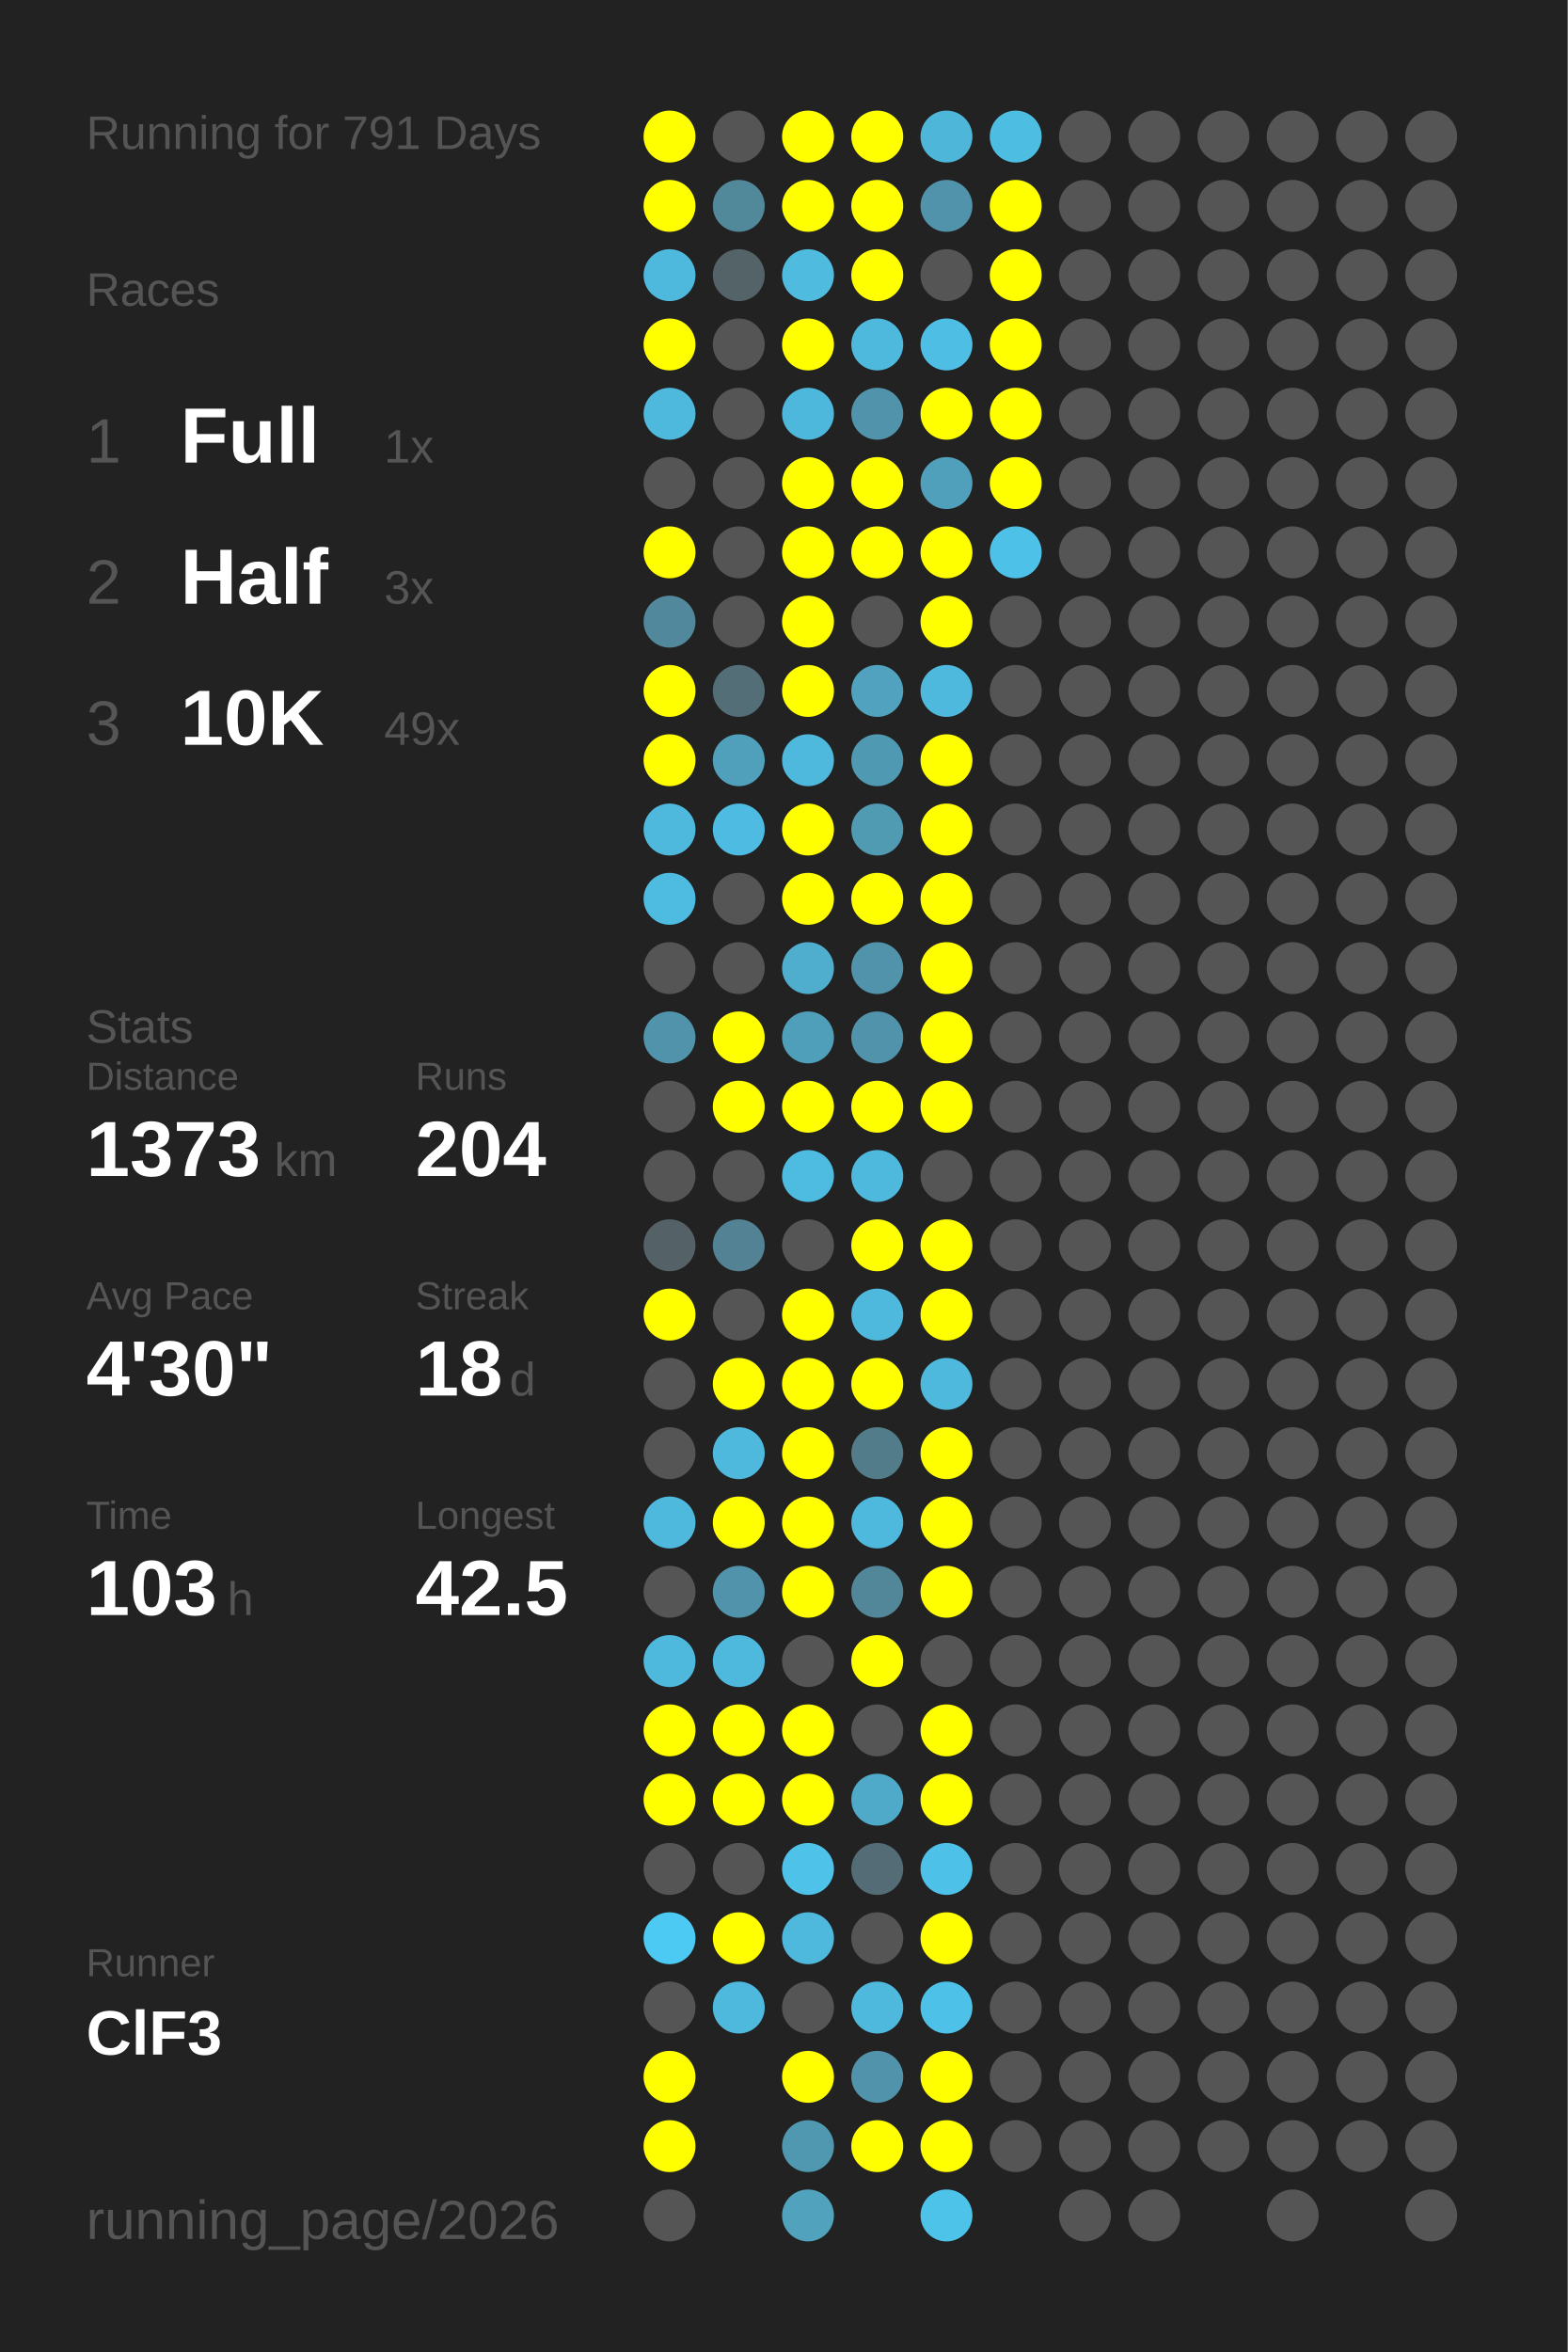
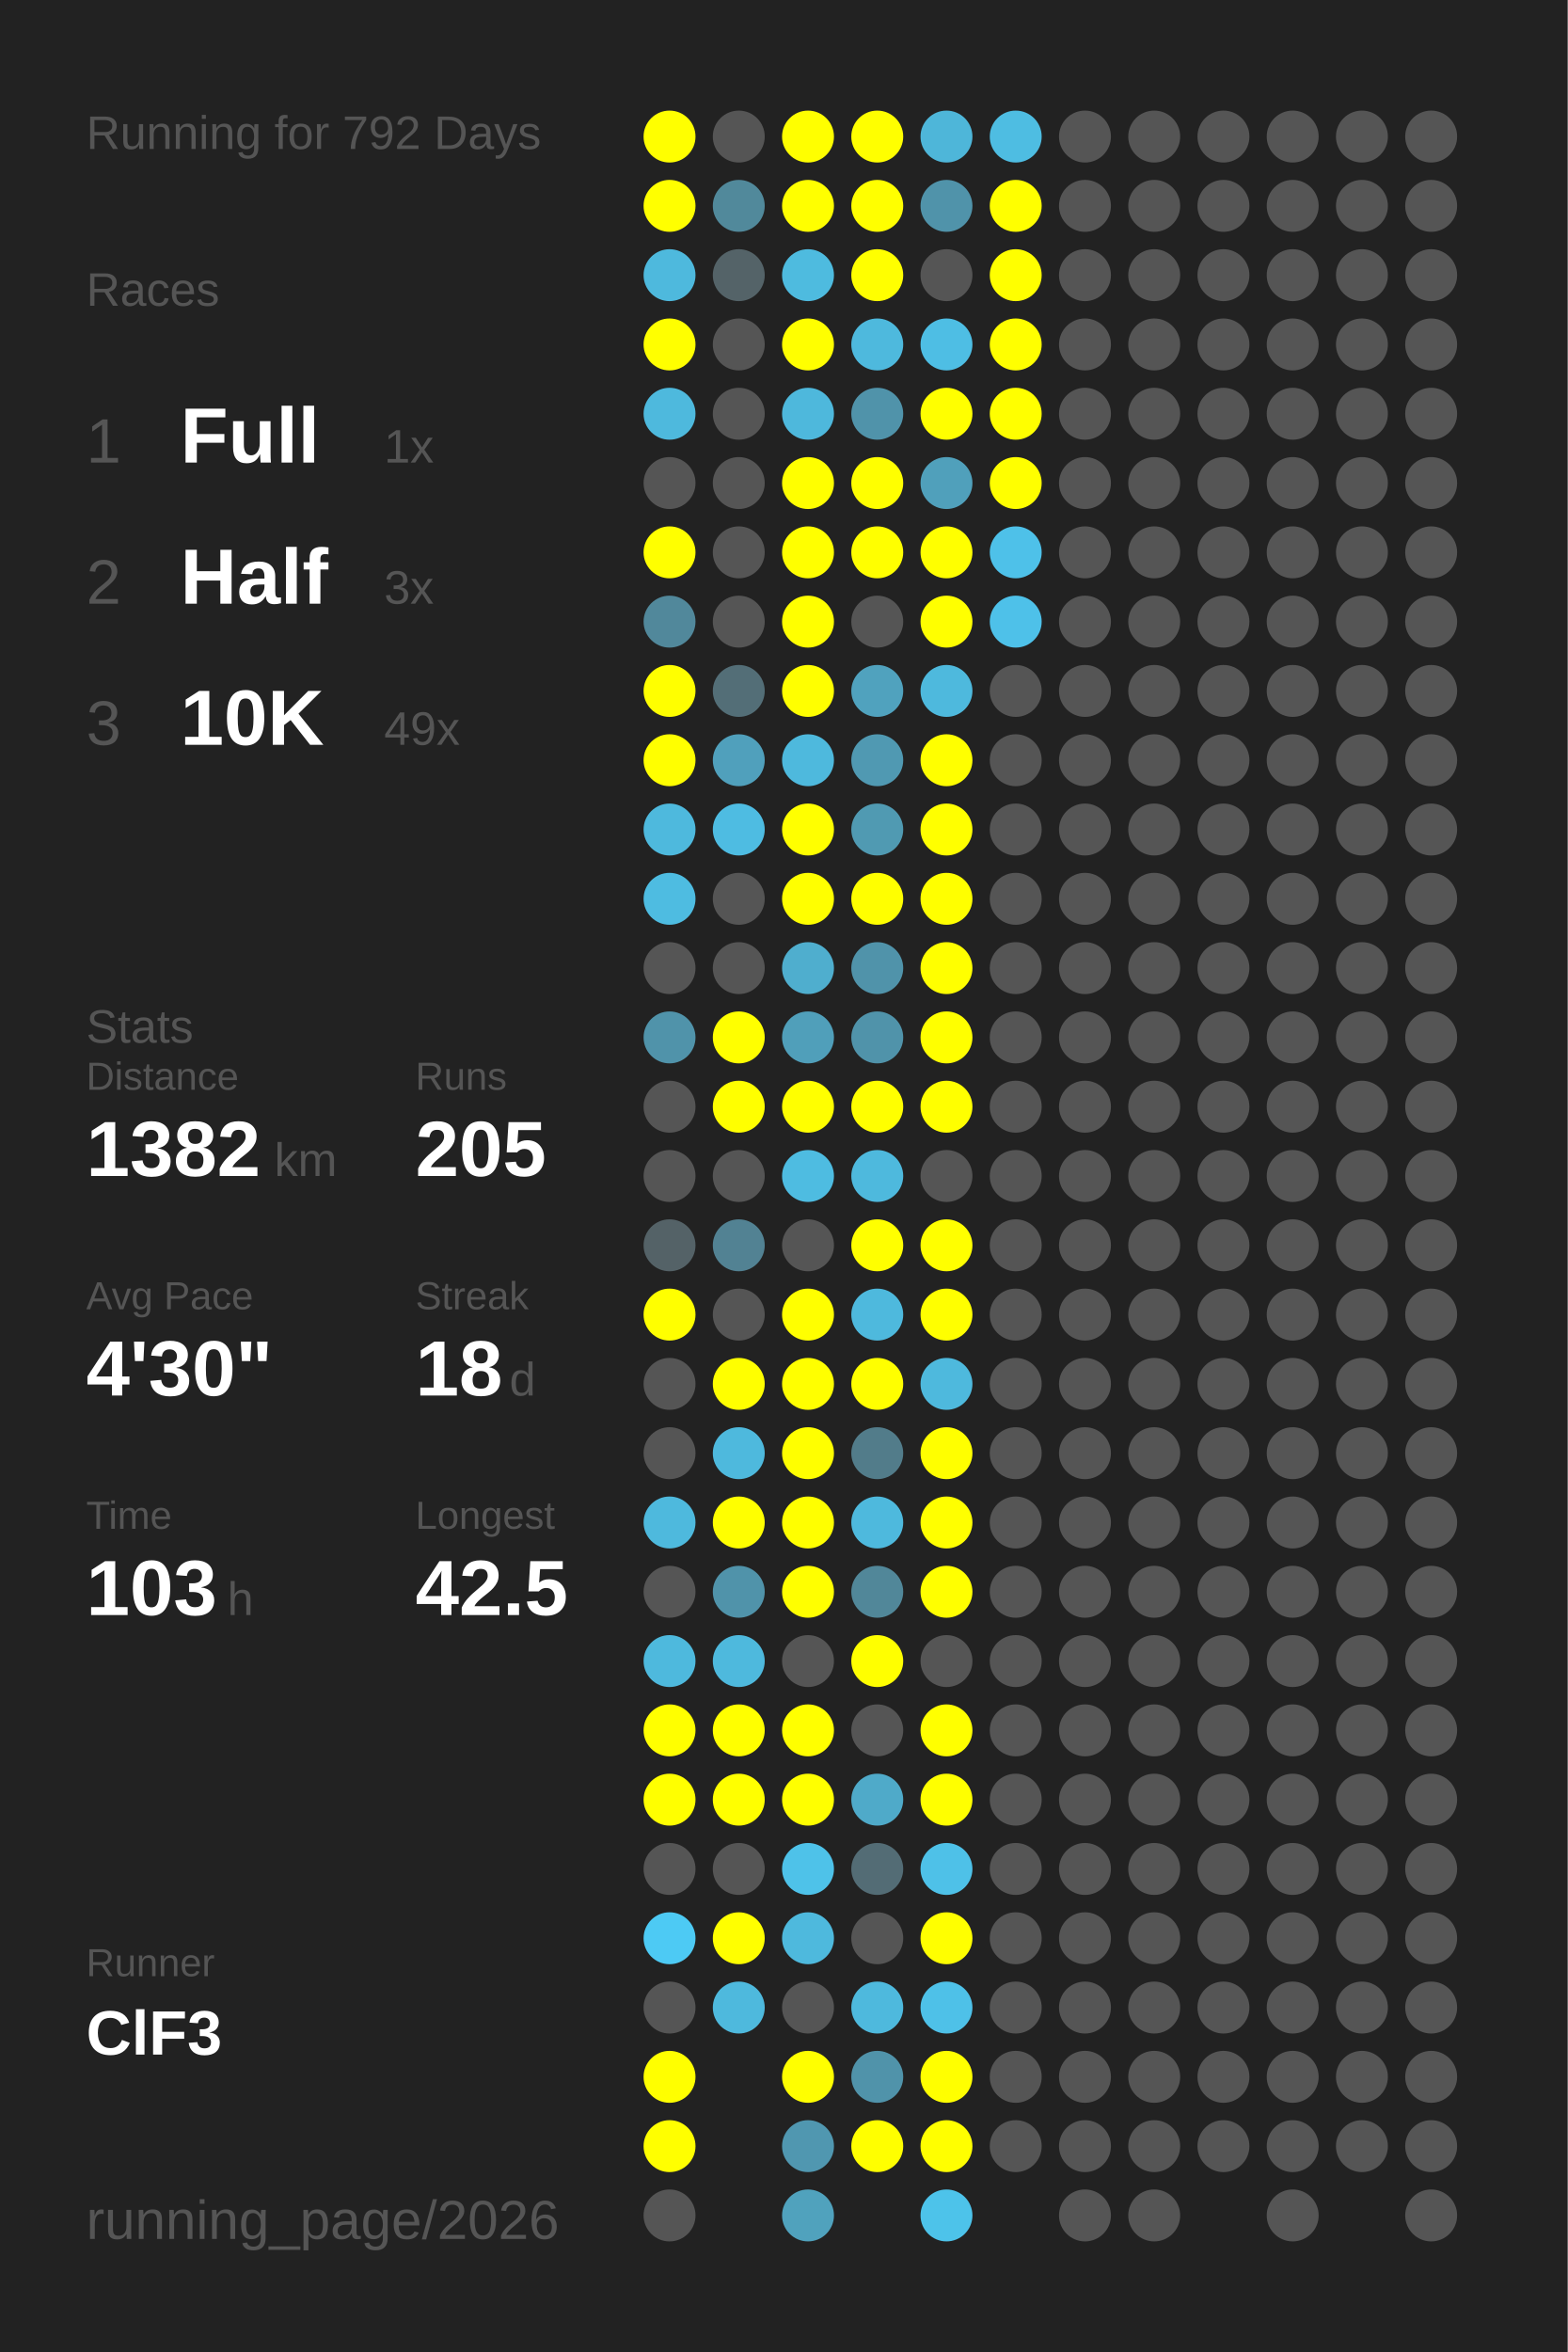
<svg xmlns="http://www.w3.org/2000/svg" baseProfile="full" height="300mm" version="1.1" viewBox="0,0,200,300" width="200mm">
  <defs />
  <rect fill="#222222" height="300" width="200" x="0" y="0" />
-   <text fill="#555555" style="font-size:6px; font-family:Arial;" x="11" y="19">Running for 791 Days</text>
+   <text fill="#555555" style="font-size:6px; font-family:Arial;" x="11" y="19">Running for 792 Days</text>
  <text fill="#555555" style="font-size:6px; font-family:Arial;" x="11" y="39">Races</text>
  <text fill="#555555" style="font-size:8px; font-family:Arial;" x="11" y="59">1</text>
  <text fill="#FFFFFF" style="font-size:10px; font-family:Arial; font-weight:bold;" x="23" y="59">Full</text>
  <text fill="#555555" style="font-size:6px; font-family:Arial;" x="49" y="59">1x</text>
  <text fill="#555555" style="font-size:8px; font-family:Arial;" x="11" y="77">2</text>
  <text fill="#FFFFFF" style="font-size:10px; font-family:Arial; font-weight:bold;" x="23" y="77">Half</text>
  <text fill="#555555" style="font-size:6px; font-family:Arial;" x="49" y="77">3x</text>
  <text fill="#555555" style="font-size:8px; font-family:Arial;" x="11" y="95">3</text>
  <text fill="#FFFFFF" style="font-size:10px; font-family:Arial; font-weight:bold;" x="23" y="95">10K</text>
  <text fill="#555555" style="font-size:6px; font-family:Arial;" x="49" y="95">49x</text>
  <text fill="#555555" style="font-size:6px; font-family:Arial;" x="11" y="133">Stats</text>
  <text fill="#555555" style="font-size:5px; font-family:Arial;" x="11" y="139">Distance</text>
-   <text fill="#FFFFFF" style="font-size:10px; font-family:Arial; font-weight:bold;" x="11" y="150">1373</text>
+   <text fill="#FFFFFF" style="font-size:10px; font-family:Arial; font-weight:bold;" x="11" y="150">1382</text>
  <text fill="#555555" style="font-size:6px; font-family:Arial;" x="35" y="150">km</text>
  <text fill="#555555" style="font-size:5px; font-family:Arial;" x="53" y="139">Runs</text>
-   <text fill="#FFFFFF" style="font-size:10px; font-family:Arial; font-weight:bold;" x="53" y="150">204</text>
+   <text fill="#FFFFFF" style="font-size:10px; font-family:Arial; font-weight:bold;" x="53" y="150">205</text>
  <text fill="#555555" style="font-size:5px; font-family:Arial;" x="11" y="167">Avg Pace</text>
  <text fill="#FFFFFF" style="font-size:10px; font-family:Arial; font-weight:bold;" x="11" y="178">4'30"</text>
  <text fill="#555555" style="font-size:5px; font-family:Arial;" x="53" y="167">Streak</text>
  <text fill="#FFFFFF" style="font-size:10px; font-family:Arial; font-weight:bold;" x="53" y="178">18</text>
  <text fill="#555555" style="font-size:6px; font-family:Arial;" x="65" y="178">d</text>
  <text fill="#555555" style="font-size:5px; font-family:Arial;" x="11" y="195">Time</text>
  <text fill="#FFFFFF" style="font-size:10px; font-family:Arial; font-weight:bold;" x="11" y="206">103</text>
  <text fill="#555555" style="font-size:6px; font-family:Arial;" x="29" y="206">h</text>
  <text fill="#555555" style="font-size:5px; font-family:Arial;" x="53" y="195">Longest</text>
  <text fill="#FFFFFF" style="font-size:10px; font-family:Arial; font-weight:bold;" x="53" y="206">42.5</text>
  <text fill="#555555" style="font-size:5px; font-family:Arial;" x="11" y="252.065">Runner</text>
  <text fill="#FFFFFF" style="font-size:8px; font-family:Arial; font-weight:bold;" x="11" y="262.065">ClF3</text>
  <text fill="#555555" style="font-size:7px; font-family:Arial;" x="11" y="285.581">running_page/2026</text>
  <circle cx="85.417" cy="17.419" fill="#FFFF00" r="3.312" />
  <circle cx="85.417" cy="26.258" fill="#FFFF00" r="3.312" />
  <circle cx="85.417" cy="35.097" fill="#4eb9dd" r="3.312" />
  <circle cx="85.417" cy="43.935" fill="#FFFF00" r="3.312" />
  <circle cx="85.417" cy="52.774" fill="#4eb9dd" r="3.312" />
  <circle cx="85.417" cy="61.613" fill="#555555" r="3.312" />
  <circle cx="85.417" cy="70.452" fill="#FFFF00" r="3.312" />
  <circle cx="85.417" cy="79.29" fill="#51889b" r="3.312" />
  <circle cx="85.417" cy="88.129" fill="#FFFF00" r="3.312" />
  <circle cx="85.417" cy="96.968" fill="#FFFF00" r="3.312" />
  <circle cx="85.417" cy="105.806" fill="#4eb9dd" r="3.312" />
  <circle cx="85.417" cy="114.645" fill="#4ebce1" r="3.312" />
  <circle cx="85.417" cy="123.484" fill="#555555" r="3.312" />
  <circle cx="85.417" cy="132.323" fill="#5093aa" r="3.312" />
  <circle cx="85.417" cy="141.161" fill="#555555" r="3.312" />
  <circle cx="85.417" cy="150" fill="#555555" r="3.312" />
  <circle cx="85.417" cy="158.839" fill="#546267" r="3.312" />
  <circle cx="85.417" cy="167.677" fill="#FFFF00" r="3.312" />
  <circle cx="85.417" cy="176.516" fill="#555555" r="3.312" />
  <circle cx="85.417" cy="185.355" fill="#555555" r="3.312" />
  <circle cx="85.417" cy="194.194" fill="#4eb9dd" r="3.312" />
  <circle cx="85.417" cy="203.032" fill="#555555" r="3.312" />
  <circle cx="85.417" cy="211.871" fill="#4eb9dd" r="3.312" />
  <circle cx="85.417" cy="220.71" fill="#FFFF00" r="3.312" />
  <circle cx="85.417" cy="229.548" fill="#FFFF00" r="3.312" />
  <circle cx="85.417" cy="238.387" fill="#555555" r="3.312" />
  <circle cx="85.417" cy="247.226" fill="#4dcaf4" r="3.312" />
  <circle cx="85.417" cy="256.065" fill="#555555" r="3.312" />
  <circle cx="85.417" cy="264.903" fill="#FFFF00" r="3.312" />
  <circle cx="85.417" cy="273.742" fill="#FFFF00" r="3.312" />
  <circle cx="85.417" cy="282.581" fill="#555555" r="3.312" />
  <circle cx="94.25" cy="17.419" fill="#555555" r="3.312" />
  <circle cx="94.25" cy="26.258" fill="#51899b" r="3.312" />
  <circle cx="94.25" cy="35.097" fill="#546368" r="3.312" />
  <circle cx="94.25" cy="43.935" fill="#555555" r="3.312" />
  <circle cx="94.25" cy="52.774" fill="#555555" r="3.312" />
  <circle cx="94.25" cy="61.613" fill="#555555" r="3.312" />
  <circle cx="94.25" cy="70.452" fill="#555555" r="3.312" />
  <circle cx="94.25" cy="79.29" fill="#555555" r="3.312" />
  <circle cx="94.25" cy="88.129" fill="#536e77" r="3.312" />
  <circle cx="94.25" cy="96.968" fill="#50a0bc" r="3.312" />
  <circle cx="94.25" cy="105.806" fill="#4ebce2" r="3.312" />
  <circle cx="94.25" cy="114.645" fill="#555555" r="3.312" />
  <circle cx="94.25" cy="123.484" fill="#555555" r="3.312" />
  <circle cx="94.25" cy="132.323" fill="#FFFF00" r="3.312" />
  <circle cx="94.25" cy="141.161" fill="#FFFF00" r="3.312" />
  <circle cx="94.25" cy="150" fill="#555555" r="3.312" />
  <circle cx="94.25" cy="158.839" fill="#528293" r="3.312" />
  <circle cx="94.25" cy="167.677" fill="#555555" r="3.312" />
  <circle cx="94.25" cy="176.516" fill="#FFFF00" r="3.312" />
  <circle cx="94.25" cy="185.355" fill="#4eb9dd" r="3.312" />
  <circle cx="94.25" cy="194.194" fill="#FFFF00" r="3.312" />
  <circle cx="94.25" cy="203.032" fill="#5093aa" r="3.312" />
  <circle cx="94.25" cy="211.871" fill="#4eb9dd" r="3.312" />
  <circle cx="94.25" cy="220.71" fill="#FFFF00" r="3.312" />
  <circle cx="94.25" cy="229.548" fill="#FFFF00" r="3.312" />
  <circle cx="94.25" cy="238.387" fill="#555555" r="3.312" />
  <circle cx="94.25" cy="247.226" fill="#FFFF00" r="3.312" />
  <circle cx="94.25" cy="256.065" fill="#4eb9dd" r="3.312" />
  <circle cx="103.083" cy="17.419" fill="#FFFF00" r="3.312" />
  <circle cx="103.083" cy="26.258" fill="#FFFF00" r="3.312" />
  <circle cx="103.083" cy="35.097" fill="#4ebbdf" r="3.312" />
  <circle cx="103.083" cy="43.935" fill="#FFFF00" r="3.312" />
  <circle cx="103.083" cy="52.774" fill="#4eb8dc" r="3.312" />
  <circle cx="103.083" cy="61.613" fill="#FFFF00" r="3.312" />
  <circle cx="103.083" cy="70.452" fill="#FFFF00" r="3.312" />
  <circle cx="103.083" cy="79.29" fill="#FFFF00" r="3.312" />
  <circle cx="103.083" cy="88.129" fill="#FFFF00" r="3.312" />
  <circle cx="103.083" cy="96.968" fill="#4eb9dd" r="3.312" />
  <circle cx="103.083" cy="105.806" fill="#FFFF00" r="3.312" />
  <circle cx="103.083" cy="114.645" fill="#FFFF00" r="3.312" />
  <circle cx="103.083" cy="123.484" fill="#4faece" r="3.312" />
  <circle cx="103.083" cy="132.323" fill="#509fba" r="3.312" />
  <circle cx="103.083" cy="141.161" fill="#FFFF00" r="3.312" />
  <circle cx="103.083" cy="150" fill="#4ebce1" r="3.312" />
  <circle cx="103.083" cy="158.839" fill="#555555" r="3.312" />
  <circle cx="103.083" cy="167.677" fill="#FFFF00" r="3.312" />
  <circle cx="103.083" cy="176.516" fill="#FFFF00" r="3.312" />
  <circle cx="103.083" cy="185.355" fill="#FFFF00" r="3.312" />
  <circle cx="103.083" cy="194.194" fill="#FFFF00" r="3.312" />
  <circle cx="103.083" cy="203.032" fill="#FFFF00" r="3.312" />
  <circle cx="103.083" cy="211.871" fill="#555555" r="3.312" />
  <circle cx="103.083" cy="220.71" fill="#FFFF00" r="3.312" />
  <circle cx="103.083" cy="229.548" fill="#FFFF00" r="3.312" />
  <circle cx="103.083" cy="238.387" fill="#4ec2e9" r="3.312" />
  <circle cx="103.083" cy="247.226" fill="#4eb9dd" r="3.312" />
  <circle cx="103.083" cy="256.065" fill="#555555" r="3.312" />
  <circle cx="103.083" cy="264.903" fill="#FFFF00" r="3.312" />
  <circle cx="103.083" cy="273.742" fill="#5097b0" r="3.312" />
  <circle cx="103.083" cy="282.581" fill="#50a2bd" r="3.312" />
  <circle cx="111.917" cy="17.419" fill="#FFFF00" r="3.312" />
  <circle cx="111.917" cy="26.258" fill="#FFFF00" r="3.312" />
  <circle cx="111.917" cy="35.097" fill="#FFFF00" r="3.312" />
  <circle cx="111.917" cy="43.935" fill="#4eb9dd" r="3.312" />
  <circle cx="111.917" cy="52.774" fill="#5093aa" r="3.312" />
  <circle cx="111.917" cy="61.613" fill="#FFFF00" r="3.312" />
  <circle cx="111.917" cy="70.452" fill="#FFFF00" r="3.312" />
  <circle cx="111.917" cy="79.29" fill="#555555" r="3.312" />
  <circle cx="111.917" cy="88.129" fill="#50a2be" r="3.312" />
  <circle cx="111.917" cy="96.968" fill="#5099b2" r="3.312" />
  <circle cx="111.917" cy="105.806" fill="#509ab2" r="3.312" />
  <circle cx="111.917" cy="114.645" fill="#FFFF00" r="3.312" />
  <circle cx="111.917" cy="123.484" fill="#5093aa" r="3.312" />
  <circle cx="111.917" cy="132.323" fill="#5093aa" r="3.312" />
  <circle cx="111.917" cy="141.161" fill="#FFFF00" r="3.312" />
  <circle cx="111.917" cy="150" fill="#4eb9dd" r="3.312" />
  <circle cx="111.917" cy="158.839" fill="#FFFF00" r="3.312" />
  <circle cx="111.917" cy="167.677" fill="#4eb9dd" r="3.312" />
  <circle cx="111.917" cy="176.516" fill="#FFFF00" r="3.312" />
  <circle cx="111.917" cy="185.355" fill="#527c8a" r="3.312" />
  <circle cx="111.917" cy="194.194" fill="#4eb9dd" r="3.312" />
  <circle cx="111.917" cy="203.032" fill="#518799" r="3.312" />
  <circle cx="111.917" cy="211.871" fill="#FFFF00" r="3.312" />
  <circle cx="111.917" cy="220.71" fill="#555555" r="3.312" />
  <circle cx="111.917" cy="229.548" fill="#4faac9" r="3.312" />
  <circle cx="111.917" cy="238.387" fill="#536c75" r="3.312" />
  <circle cx="111.917" cy="247.226" fill="#555555" r="3.312" />
  <circle cx="111.917" cy="256.065" fill="#4eb9dd" r="3.312" />
  <circle cx="111.917" cy="264.903" fill="#5093aa" r="3.312" />
  <circle cx="111.917" cy="273.742" fill="#FFFF00" r="3.312" />
  <circle cx="120.75" cy="17.419" fill="#4eb6d9" r="3.312" />
  <circle cx="120.75" cy="26.258" fill="#5093aa" r="3.312" />
  <circle cx="120.75" cy="35.097" fill="#555555" r="3.312" />
  <circle cx="120.75" cy="43.935" fill="#4ebee4" r="3.312" />
  <circle cx="120.75" cy="52.774" fill="#FFFF00" r="3.312" />
  <circle cx="120.75" cy="61.613" fill="#50a0bb" r="3.312" />
  <circle cx="120.75" cy="70.452" fill="#FFFF00" r="3.312" />
  <circle cx="120.75" cy="79.29" fill="#FFFF00" r="3.312" />
  <circle cx="120.75" cy="88.129" fill="#4eb9dd" r="3.312" />
  <circle cx="120.75" cy="96.968" fill="#FFFF00" r="3.312" />
  <circle cx="120.75" cy="105.806" fill="#FFFF00" r="3.312" />
  <circle cx="120.75" cy="114.645" fill="#FFFF00" r="3.312" />
  <circle cx="120.75" cy="123.484" fill="#FFFF00" r="3.312" />
  <circle cx="120.75" cy="132.323" fill="#FFFF00" r="3.312" />
  <circle cx="120.75" cy="141.161" fill="#FFFF00" r="3.312" />
  <circle cx="120.75" cy="150" fill="#555555" r="3.312" />
  <circle cx="120.75" cy="158.839" fill="#FFFF00" r="3.312" />
  <circle cx="120.75" cy="167.677" fill="#FFFF00" r="3.312" />
  <circle cx="120.75" cy="176.516" fill="#4eb9dd" r="3.312" />
  <circle cx="120.75" cy="185.355" fill="#FFFF00" r="3.312" />
  <circle cx="120.75" cy="194.194" fill="#FFFF00" r="3.312" />
  <circle cx="120.75" cy="203.032" fill="#FFFF00" r="3.312" />
  <circle cx="120.75" cy="211.871" fill="#555555" r="3.312" />
  <circle cx="120.75" cy="220.71" fill="#FFFF00" r="3.312" />
  <circle cx="120.75" cy="229.548" fill="#FFFF00" r="3.312" />
  <circle cx="120.75" cy="238.387" fill="#4ec1e8" r="3.312" />
  <circle cx="120.75" cy="247.226" fill="#FFFF00" r="3.312" />
  <circle cx="120.75" cy="256.065" fill="#4ec1e8" r="3.312" />
  <circle cx="120.75" cy="264.903" fill="#FFFF00" r="3.312" />
  <circle cx="120.75" cy="273.742" fill="#FFFF00" r="3.312" />
  <circle cx="120.75" cy="282.581" fill="#4dc3ea" r="3.312" />
  <circle cx="129.583" cy="17.419" fill="#4ebde2" r="3.312" />
  <circle cx="129.583" cy="26.258" fill="#FFFF00" r="3.312" />
  <circle cx="129.583" cy="35.097" fill="#FFFF00" r="3.312" />
  <circle cx="129.583" cy="43.935" fill="#FFFF00" r="3.312" />
  <circle cx="129.583" cy="52.774" fill="#FFFF00" r="3.312" />
  <circle cx="129.583" cy="61.613" fill="#FFFF00" r="3.312" />
  <circle cx="129.583" cy="70.452" fill="#4ec1e9" r="3.312" />
-   <circle cx="129.583" cy="79.29" fill="#555555" r="3.312" />
+   <circle cx="129.583" cy="79.29" fill="#4ec1e9" r="3.312" />
  <circle cx="129.583" cy="88.129" fill="#555555" r="3.312" />
  <circle cx="129.583" cy="96.968" fill="#555555" r="3.312" />
  <circle cx="129.583" cy="105.806" fill="#555555" r="3.312" />
  <circle cx="129.583" cy="114.645" fill="#555555" r="3.312" />
  <circle cx="129.583" cy="123.484" fill="#555555" r="3.312" />
  <circle cx="129.583" cy="132.323" fill="#555555" r="3.312" />
  <circle cx="129.583" cy="141.161" fill="#555555" r="3.312" />
  <circle cx="129.583" cy="150" fill="#555555" r="3.312" />
  <circle cx="129.583" cy="158.839" fill="#555555" r="3.312" />
  <circle cx="129.583" cy="167.677" fill="#555555" r="3.312" />
  <circle cx="129.583" cy="176.516" fill="#555555" r="3.312" />
  <circle cx="129.583" cy="185.355" fill="#555555" r="3.312" />
  <circle cx="129.583" cy="194.194" fill="#555555" r="3.312" />
  <circle cx="129.583" cy="203.032" fill="#555555" r="3.312" />
  <circle cx="129.583" cy="211.871" fill="#555555" r="3.312" />
  <circle cx="129.583" cy="220.71" fill="#555555" r="3.312" />
  <circle cx="129.583" cy="229.548" fill="#555555" r="3.312" />
  <circle cx="129.583" cy="238.387" fill="#555555" r="3.312" />
  <circle cx="129.583" cy="247.226" fill="#555555" r="3.312" />
  <circle cx="129.583" cy="256.065" fill="#555555" r="3.312" />
  <circle cx="129.583" cy="264.903" fill="#555555" r="3.312" />
  <circle cx="129.583" cy="273.742" fill="#555555" r="3.312" />
  <circle cx="138.417" cy="17.419" fill="#555555" r="3.312" />
  <circle cx="138.417" cy="26.258" fill="#555555" r="3.312" />
  <circle cx="138.417" cy="35.097" fill="#555555" r="3.312" />
  <circle cx="138.417" cy="43.935" fill="#555555" r="3.312" />
  <circle cx="138.417" cy="52.774" fill="#555555" r="3.312" />
  <circle cx="138.417" cy="61.613" fill="#555555" r="3.312" />
  <circle cx="138.417" cy="70.452" fill="#555555" r="3.312" />
  <circle cx="138.417" cy="79.29" fill="#555555" r="3.312" />
  <circle cx="138.417" cy="88.129" fill="#555555" r="3.312" />
  <circle cx="138.417" cy="96.968" fill="#555555" r="3.312" />
  <circle cx="138.417" cy="105.806" fill="#555555" r="3.312" />
  <circle cx="138.417" cy="114.645" fill="#555555" r="3.312" />
  <circle cx="138.417" cy="123.484" fill="#555555" r="3.312" />
  <circle cx="138.417" cy="132.323" fill="#555555" r="3.312" />
  <circle cx="138.417" cy="141.161" fill="#555555" r="3.312" />
  <circle cx="138.417" cy="150" fill="#555555" r="3.312" />
  <circle cx="138.417" cy="158.839" fill="#555555" r="3.312" />
  <circle cx="138.417" cy="167.677" fill="#555555" r="3.312" />
  <circle cx="138.417" cy="176.516" fill="#555555" r="3.312" />
  <circle cx="138.417" cy="185.355" fill="#555555" r="3.312" />
  <circle cx="138.417" cy="194.194" fill="#555555" r="3.312" />
  <circle cx="138.417" cy="203.032" fill="#555555" r="3.312" />
  <circle cx="138.417" cy="211.871" fill="#555555" r="3.312" />
  <circle cx="138.417" cy="220.71" fill="#555555" r="3.312" />
  <circle cx="138.417" cy="229.548" fill="#555555" r="3.312" />
  <circle cx="138.417" cy="238.387" fill="#555555" r="3.312" />
  <circle cx="138.417" cy="247.226" fill="#555555" r="3.312" />
  <circle cx="138.417" cy="256.065" fill="#555555" r="3.312" />
  <circle cx="138.417" cy="264.903" fill="#555555" r="3.312" />
  <circle cx="138.417" cy="273.742" fill="#555555" r="3.312" />
  <circle cx="138.417" cy="282.581" fill="#555555" r="3.312" />
  <circle cx="147.25" cy="17.419" fill="#555555" r="3.312" />
  <circle cx="147.25" cy="26.258" fill="#555555" r="3.312" />
  <circle cx="147.25" cy="35.097" fill="#555555" r="3.312" />
  <circle cx="147.25" cy="43.935" fill="#555555" r="3.312" />
  <circle cx="147.25" cy="52.774" fill="#555555" r="3.312" />
  <circle cx="147.25" cy="61.613" fill="#555555" r="3.312" />
  <circle cx="147.25" cy="70.452" fill="#555555" r="3.312" />
  <circle cx="147.25" cy="79.29" fill="#555555" r="3.312" />
  <circle cx="147.25" cy="88.129" fill="#555555" r="3.312" />
  <circle cx="147.25" cy="96.968" fill="#555555" r="3.312" />
  <circle cx="147.25" cy="105.806" fill="#555555" r="3.312" />
  <circle cx="147.25" cy="114.645" fill="#555555" r="3.312" />
  <circle cx="147.25" cy="123.484" fill="#555555" r="3.312" />
  <circle cx="147.25" cy="132.323" fill="#555555" r="3.312" />
  <circle cx="147.25" cy="141.161" fill="#555555" r="3.312" />
  <circle cx="147.25" cy="150" fill="#555555" r="3.312" />
  <circle cx="147.25" cy="158.839" fill="#555555" r="3.312" />
  <circle cx="147.25" cy="167.677" fill="#555555" r="3.312" />
  <circle cx="147.25" cy="176.516" fill="#555555" r="3.312" />
  <circle cx="147.25" cy="185.355" fill="#555555" r="3.312" />
  <circle cx="147.25" cy="194.194" fill="#555555" r="3.312" />
  <circle cx="147.25" cy="203.032" fill="#555555" r="3.312" />
  <circle cx="147.25" cy="211.871" fill="#555555" r="3.312" />
  <circle cx="147.25" cy="220.71" fill="#555555" r="3.312" />
  <circle cx="147.25" cy="229.548" fill="#555555" r="3.312" />
  <circle cx="147.25" cy="238.387" fill="#555555" r="3.312" />
  <circle cx="147.25" cy="247.226" fill="#555555" r="3.312" />
  <circle cx="147.25" cy="256.065" fill="#555555" r="3.312" />
  <circle cx="147.25" cy="264.903" fill="#555555" r="3.312" />
  <circle cx="147.25" cy="273.742" fill="#555555" r="3.312" />
  <circle cx="147.25" cy="282.581" fill="#555555" r="3.312" />
  <circle cx="156.083" cy="17.419" fill="#555555" r="3.312" />
  <circle cx="156.083" cy="26.258" fill="#555555" r="3.312" />
  <circle cx="156.083" cy="35.097" fill="#555555" r="3.312" />
  <circle cx="156.083" cy="43.935" fill="#555555" r="3.312" />
  <circle cx="156.083" cy="52.774" fill="#555555" r="3.312" />
  <circle cx="156.083" cy="61.613" fill="#555555" r="3.312" />
  <circle cx="156.083" cy="70.452" fill="#555555" r="3.312" />
  <circle cx="156.083" cy="79.29" fill="#555555" r="3.312" />
  <circle cx="156.083" cy="88.129" fill="#555555" r="3.312" />
  <circle cx="156.083" cy="96.968" fill="#555555" r="3.312" />
  <circle cx="156.083" cy="105.806" fill="#555555" r="3.312" />
  <circle cx="156.083" cy="114.645" fill="#555555" r="3.312" />
  <circle cx="156.083" cy="123.484" fill="#555555" r="3.312" />
  <circle cx="156.083" cy="132.323" fill="#555555" r="3.312" />
  <circle cx="156.083" cy="141.161" fill="#555555" r="3.312" />
  <circle cx="156.083" cy="150" fill="#555555" r="3.312" />
  <circle cx="156.083" cy="158.839" fill="#555555" r="3.312" />
  <circle cx="156.083" cy="167.677" fill="#555555" r="3.312" />
  <circle cx="156.083" cy="176.516" fill="#555555" r="3.312" />
  <circle cx="156.083" cy="185.355" fill="#555555" r="3.312" />
  <circle cx="156.083" cy="194.194" fill="#555555" r="3.312" />
  <circle cx="156.083" cy="203.032" fill="#555555" r="3.312" />
  <circle cx="156.083" cy="211.871" fill="#555555" r="3.312" />
  <circle cx="156.083" cy="220.71" fill="#555555" r="3.312" />
  <circle cx="156.083" cy="229.548" fill="#555555" r="3.312" />
  <circle cx="156.083" cy="238.387" fill="#555555" r="3.312" />
  <circle cx="156.083" cy="247.226" fill="#555555" r="3.312" />
  <circle cx="156.083" cy="256.065" fill="#555555" r="3.312" />
  <circle cx="156.083" cy="264.903" fill="#555555" r="3.312" />
  <circle cx="156.083" cy="273.742" fill="#555555" r="3.312" />
  <circle cx="164.917" cy="17.419" fill="#555555" r="3.312" />
  <circle cx="164.917" cy="26.258" fill="#555555" r="3.312" />
  <circle cx="164.917" cy="35.097" fill="#555555" r="3.312" />
  <circle cx="164.917" cy="43.935" fill="#555555" r="3.312" />
  <circle cx="164.917" cy="52.774" fill="#555555" r="3.312" />
  <circle cx="164.917" cy="61.613" fill="#555555" r="3.312" />
  <circle cx="164.917" cy="70.452" fill="#555555" r="3.312" />
  <circle cx="164.917" cy="79.29" fill="#555555" r="3.312" />
  <circle cx="164.917" cy="88.129" fill="#555555" r="3.312" />
  <circle cx="164.917" cy="96.968" fill="#555555" r="3.312" />
  <circle cx="164.917" cy="105.806" fill="#555555" r="3.312" />
  <circle cx="164.917" cy="114.645" fill="#555555" r="3.312" />
  <circle cx="164.917" cy="123.484" fill="#555555" r="3.312" />
  <circle cx="164.917" cy="132.323" fill="#555555" r="3.312" />
  <circle cx="164.917" cy="141.161" fill="#555555" r="3.312" />
  <circle cx="164.917" cy="150" fill="#555555" r="3.312" />
  <circle cx="164.917" cy="158.839" fill="#555555" r="3.312" />
  <circle cx="164.917" cy="167.677" fill="#555555" r="3.312" />
  <circle cx="164.917" cy="176.516" fill="#555555" r="3.312" />
  <circle cx="164.917" cy="185.355" fill="#555555" r="3.312" />
  <circle cx="164.917" cy="194.194" fill="#555555" r="3.312" />
  <circle cx="164.917" cy="203.032" fill="#555555" r="3.312" />
  <circle cx="164.917" cy="211.871" fill="#555555" r="3.312" />
  <circle cx="164.917" cy="220.71" fill="#555555" r="3.312" />
  <circle cx="164.917" cy="229.548" fill="#555555" r="3.312" />
  <circle cx="164.917" cy="238.387" fill="#555555" r="3.312" />
  <circle cx="164.917" cy="247.226" fill="#555555" r="3.312" />
  <circle cx="164.917" cy="256.065" fill="#555555" r="3.312" />
  <circle cx="164.917" cy="264.903" fill="#555555" r="3.312" />
  <circle cx="164.917" cy="273.742" fill="#555555" r="3.312" />
  <circle cx="164.917" cy="282.581" fill="#555555" r="3.312" />
  <circle cx="173.75" cy="17.419" fill="#555555" r="3.312" />
  <circle cx="173.75" cy="26.258" fill="#555555" r="3.312" />
  <circle cx="173.75" cy="35.097" fill="#555555" r="3.312" />
  <circle cx="173.75" cy="43.935" fill="#555555" r="3.312" />
  <circle cx="173.75" cy="52.774" fill="#555555" r="3.312" />
  <circle cx="173.75" cy="61.613" fill="#555555" r="3.312" />
  <circle cx="173.75" cy="70.452" fill="#555555" r="3.312" />
  <circle cx="173.75" cy="79.29" fill="#555555" r="3.312" />
  <circle cx="173.75" cy="88.129" fill="#555555" r="3.312" />
  <circle cx="173.75" cy="96.968" fill="#555555" r="3.312" />
  <circle cx="173.75" cy="105.806" fill="#555555" r="3.312" />
  <circle cx="173.75" cy="114.645" fill="#555555" r="3.312" />
  <circle cx="173.75" cy="123.484" fill="#555555" r="3.312" />
  <circle cx="173.75" cy="132.323" fill="#555555" r="3.312" />
  <circle cx="173.75" cy="141.161" fill="#555555" r="3.312" />
  <circle cx="173.75" cy="150" fill="#555555" r="3.312" />
  <circle cx="173.75" cy="158.839" fill="#555555" r="3.312" />
  <circle cx="173.75" cy="167.677" fill="#555555" r="3.312" />
  <circle cx="173.75" cy="176.516" fill="#555555" r="3.312" />
  <circle cx="173.75" cy="185.355" fill="#555555" r="3.312" />
  <circle cx="173.75" cy="194.194" fill="#555555" r="3.312" />
  <circle cx="173.75" cy="203.032" fill="#555555" r="3.312" />
  <circle cx="173.75" cy="211.871" fill="#555555" r="3.312" />
  <circle cx="173.75" cy="220.71" fill="#555555" r="3.312" />
  <circle cx="173.75" cy="229.548" fill="#555555" r="3.312" />
  <circle cx="173.75" cy="238.387" fill="#555555" r="3.312" />
  <circle cx="173.75" cy="247.226" fill="#555555" r="3.312" />
  <circle cx="173.75" cy="256.065" fill="#555555" r="3.312" />
  <circle cx="173.75" cy="264.903" fill="#555555" r="3.312" />
  <circle cx="173.75" cy="273.742" fill="#555555" r="3.312" />
  <circle cx="182.583" cy="17.419" fill="#555555" r="3.312" />
  <circle cx="182.583" cy="26.258" fill="#555555" r="3.312" />
  <circle cx="182.583" cy="35.097" fill="#555555" r="3.312" />
  <circle cx="182.583" cy="43.935" fill="#555555" r="3.312" />
  <circle cx="182.583" cy="52.774" fill="#555555" r="3.312" />
  <circle cx="182.583" cy="61.613" fill="#555555" r="3.312" />
  <circle cx="182.583" cy="70.452" fill="#555555" r="3.312" />
  <circle cx="182.583" cy="79.29" fill="#555555" r="3.312" />
  <circle cx="182.583" cy="88.129" fill="#555555" r="3.312" />
  <circle cx="182.583" cy="96.968" fill="#555555" r="3.312" />
  <circle cx="182.583" cy="105.806" fill="#555555" r="3.312" />
  <circle cx="182.583" cy="114.645" fill="#555555" r="3.312" />
  <circle cx="182.583" cy="123.484" fill="#555555" r="3.312" />
  <circle cx="182.583" cy="132.323" fill="#555555" r="3.312" />
  <circle cx="182.583" cy="141.161" fill="#555555" r="3.312" />
  <circle cx="182.583" cy="150" fill="#555555" r="3.312" />
  <circle cx="182.583" cy="158.839" fill="#555555" r="3.312" />
  <circle cx="182.583" cy="167.677" fill="#555555" r="3.312" />
  <circle cx="182.583" cy="176.516" fill="#555555" r="3.312" />
  <circle cx="182.583" cy="185.355" fill="#555555" r="3.312" />
  <circle cx="182.583" cy="194.194" fill="#555555" r="3.312" />
  <circle cx="182.583" cy="203.032" fill="#555555" r="3.312" />
  <circle cx="182.583" cy="211.871" fill="#555555" r="3.312" />
  <circle cx="182.583" cy="220.71" fill="#555555" r="3.312" />
  <circle cx="182.583" cy="229.548" fill="#555555" r="3.312" />
  <circle cx="182.583" cy="238.387" fill="#555555" r="3.312" />
  <circle cx="182.583" cy="247.226" fill="#555555" r="3.312" />
  <circle cx="182.583" cy="256.065" fill="#555555" r="3.312" />
  <circle cx="182.583" cy="264.903" fill="#555555" r="3.312" />
  <circle cx="182.583" cy="273.742" fill="#555555" r="3.312" />
  <circle cx="182.583" cy="282.581" fill="#555555" r="3.312" />
</svg>
